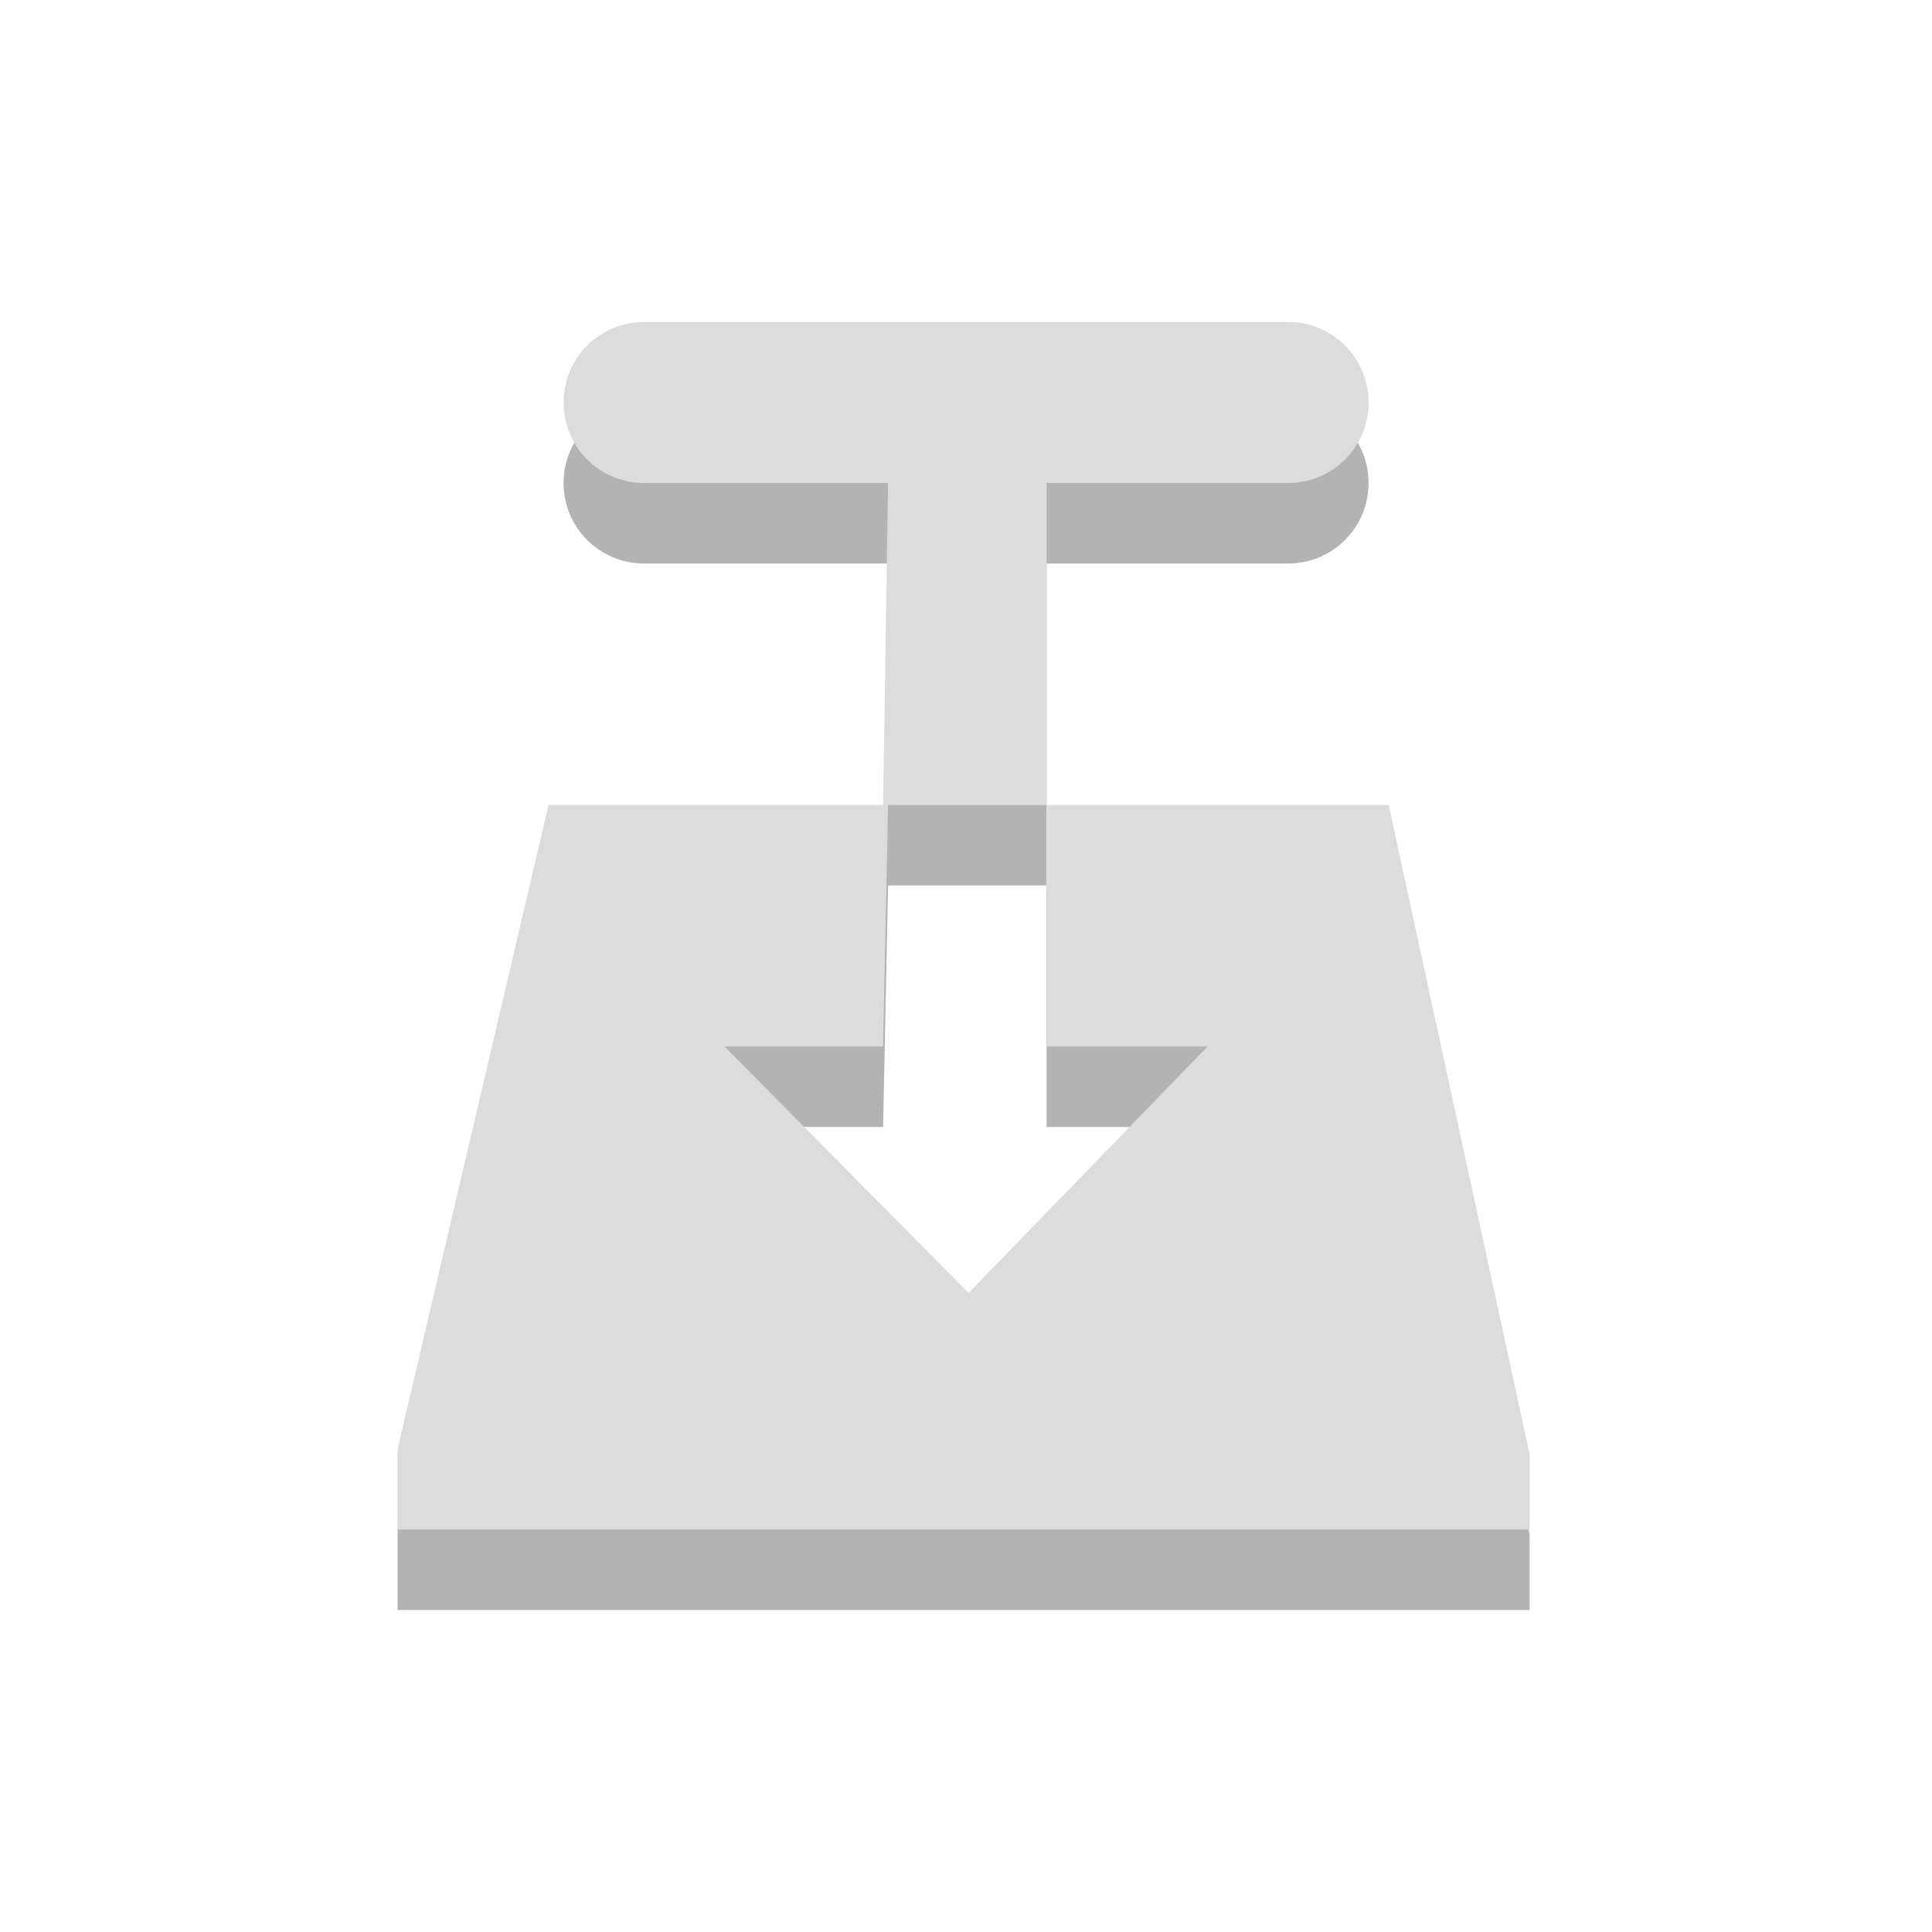
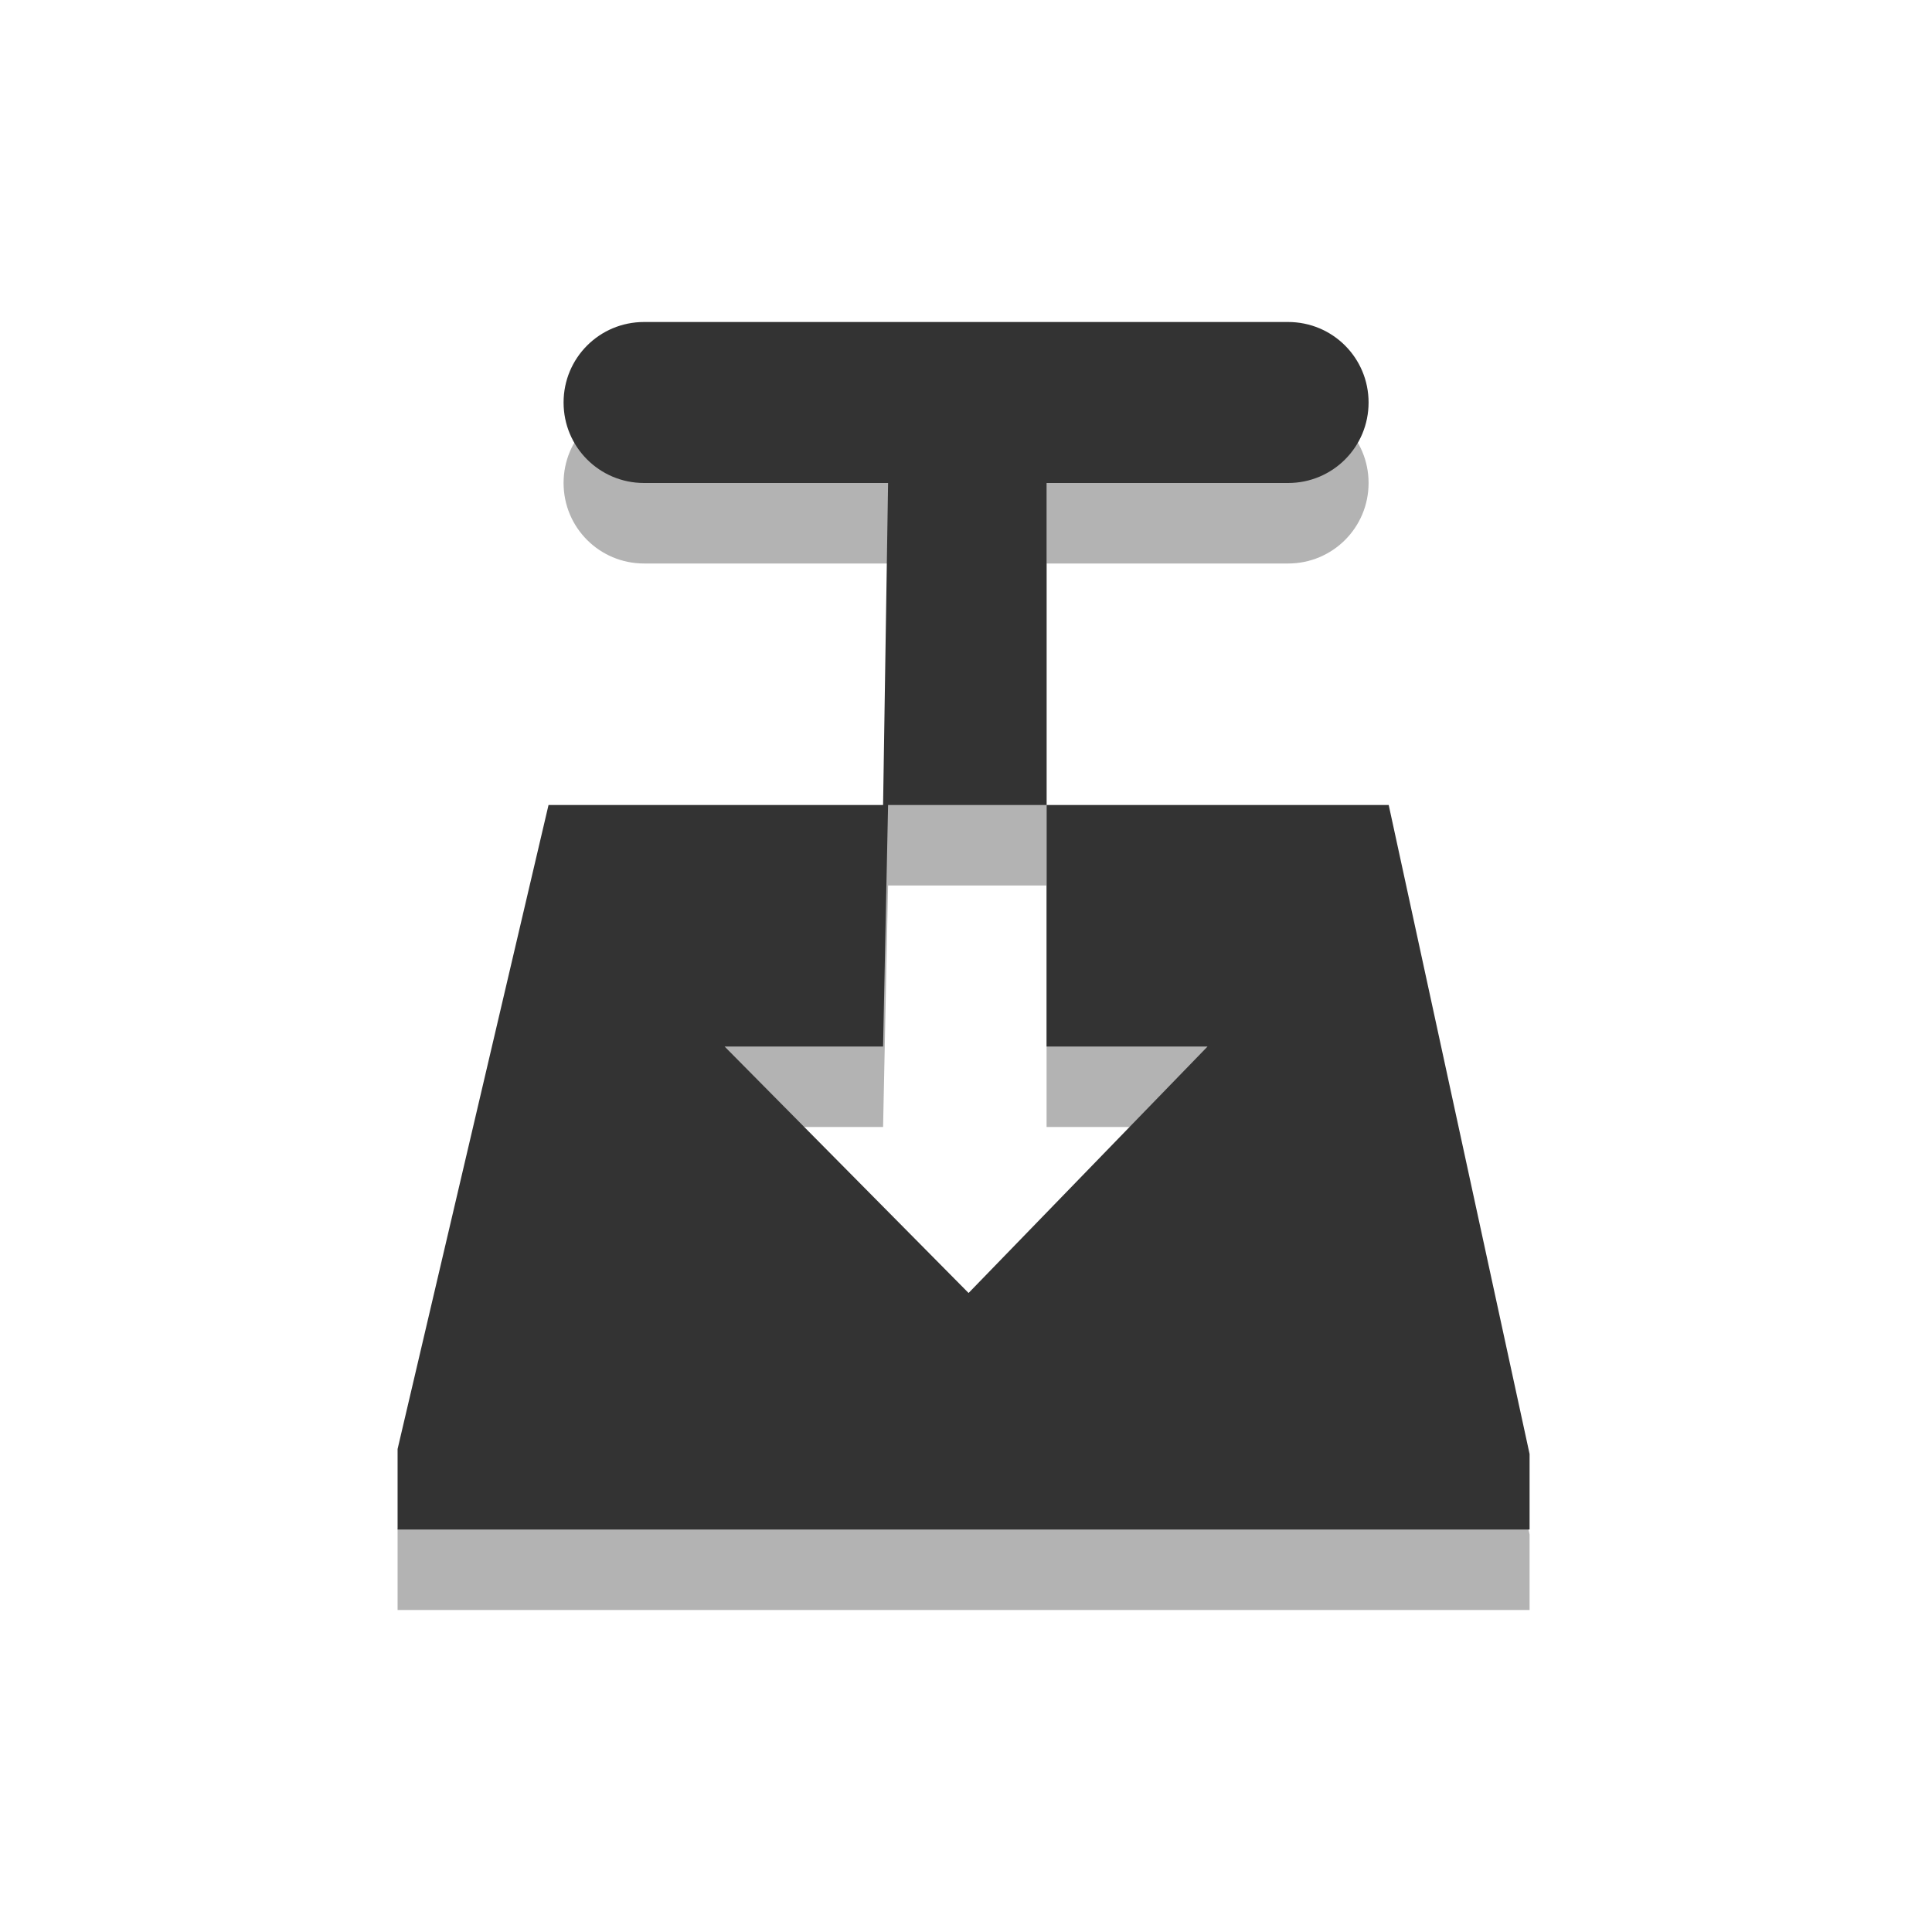
<svg xmlns="http://www.w3.org/2000/svg" viewBox="0 0 24 24">
  <g style="fill-rule:evenodd;color:#000">
    <path style="opacity:.3" d="m8.001 5c-0.554 0-1 0.446-1 1s0.446 1 1 1h3.031l-0.062 4h-4.156l-1.875 8v1h14.062v-0.938l-1.75-8.062h-4.25v3h2l-2.969 3.062-3.031-3.062h1.969l0.062-3h1.969v-4h3c0.554 0 1-0.446 1-1s-0.446-1-1-1h-8z" />
-     <path style="fill:#dcdcdc" d="m8.001 4c-0.554 0-1 0.446-1 1s0.446 1 1 1h3.031l-0.062 4h-4.156l-1.875 8v1h14.062v-0.938l-1.75-8.062h-4.25v3h2l-2.969 3.062-3.031-3.062h1.969l0.062-3h1.969v-4h3c0.554 0 1-0.446 1-1s-0.446-1-1-1h-8z" />
+     <path style="fill:#333333" d="m8.001 4c-0.554 0-1 0.446-1 1s0.446 1 1 1h3.031l-0.062 4h-4.156l-1.875 8v1h14.062v-0.938l-1.75-8.062h-4.25v3h2l-2.969 3.062-3.031-3.062h1.969l0.062-3h1.969v-4h3c0.554 0 1-0.446 1-1s-0.446-1-1-1h-8z" />
  </g>
</svg>
